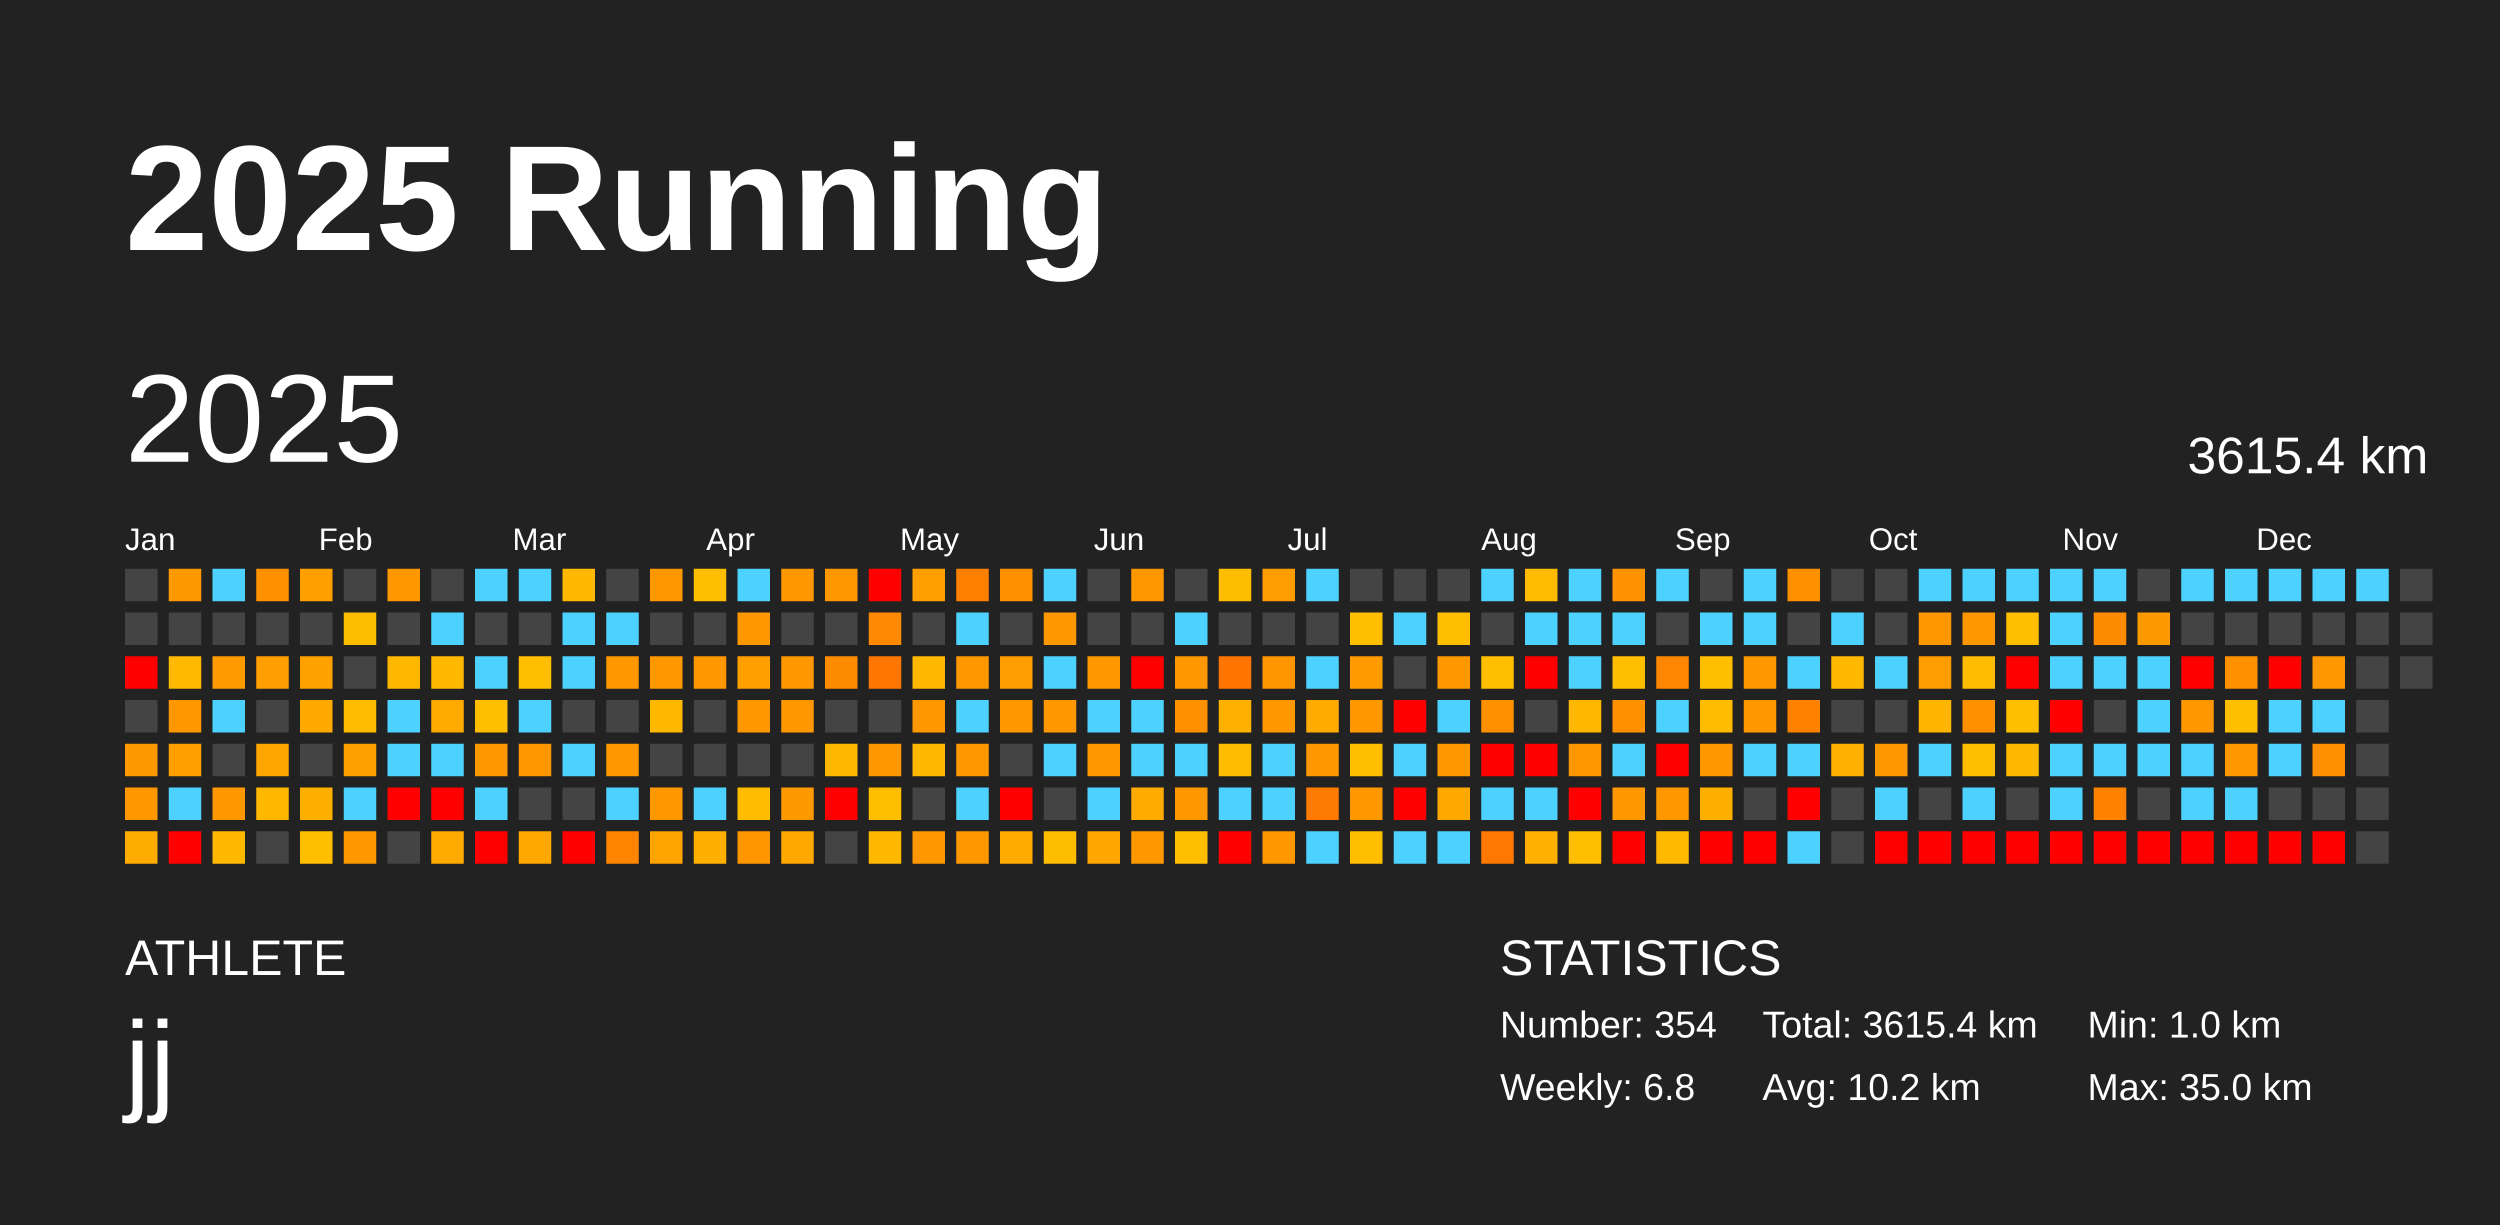
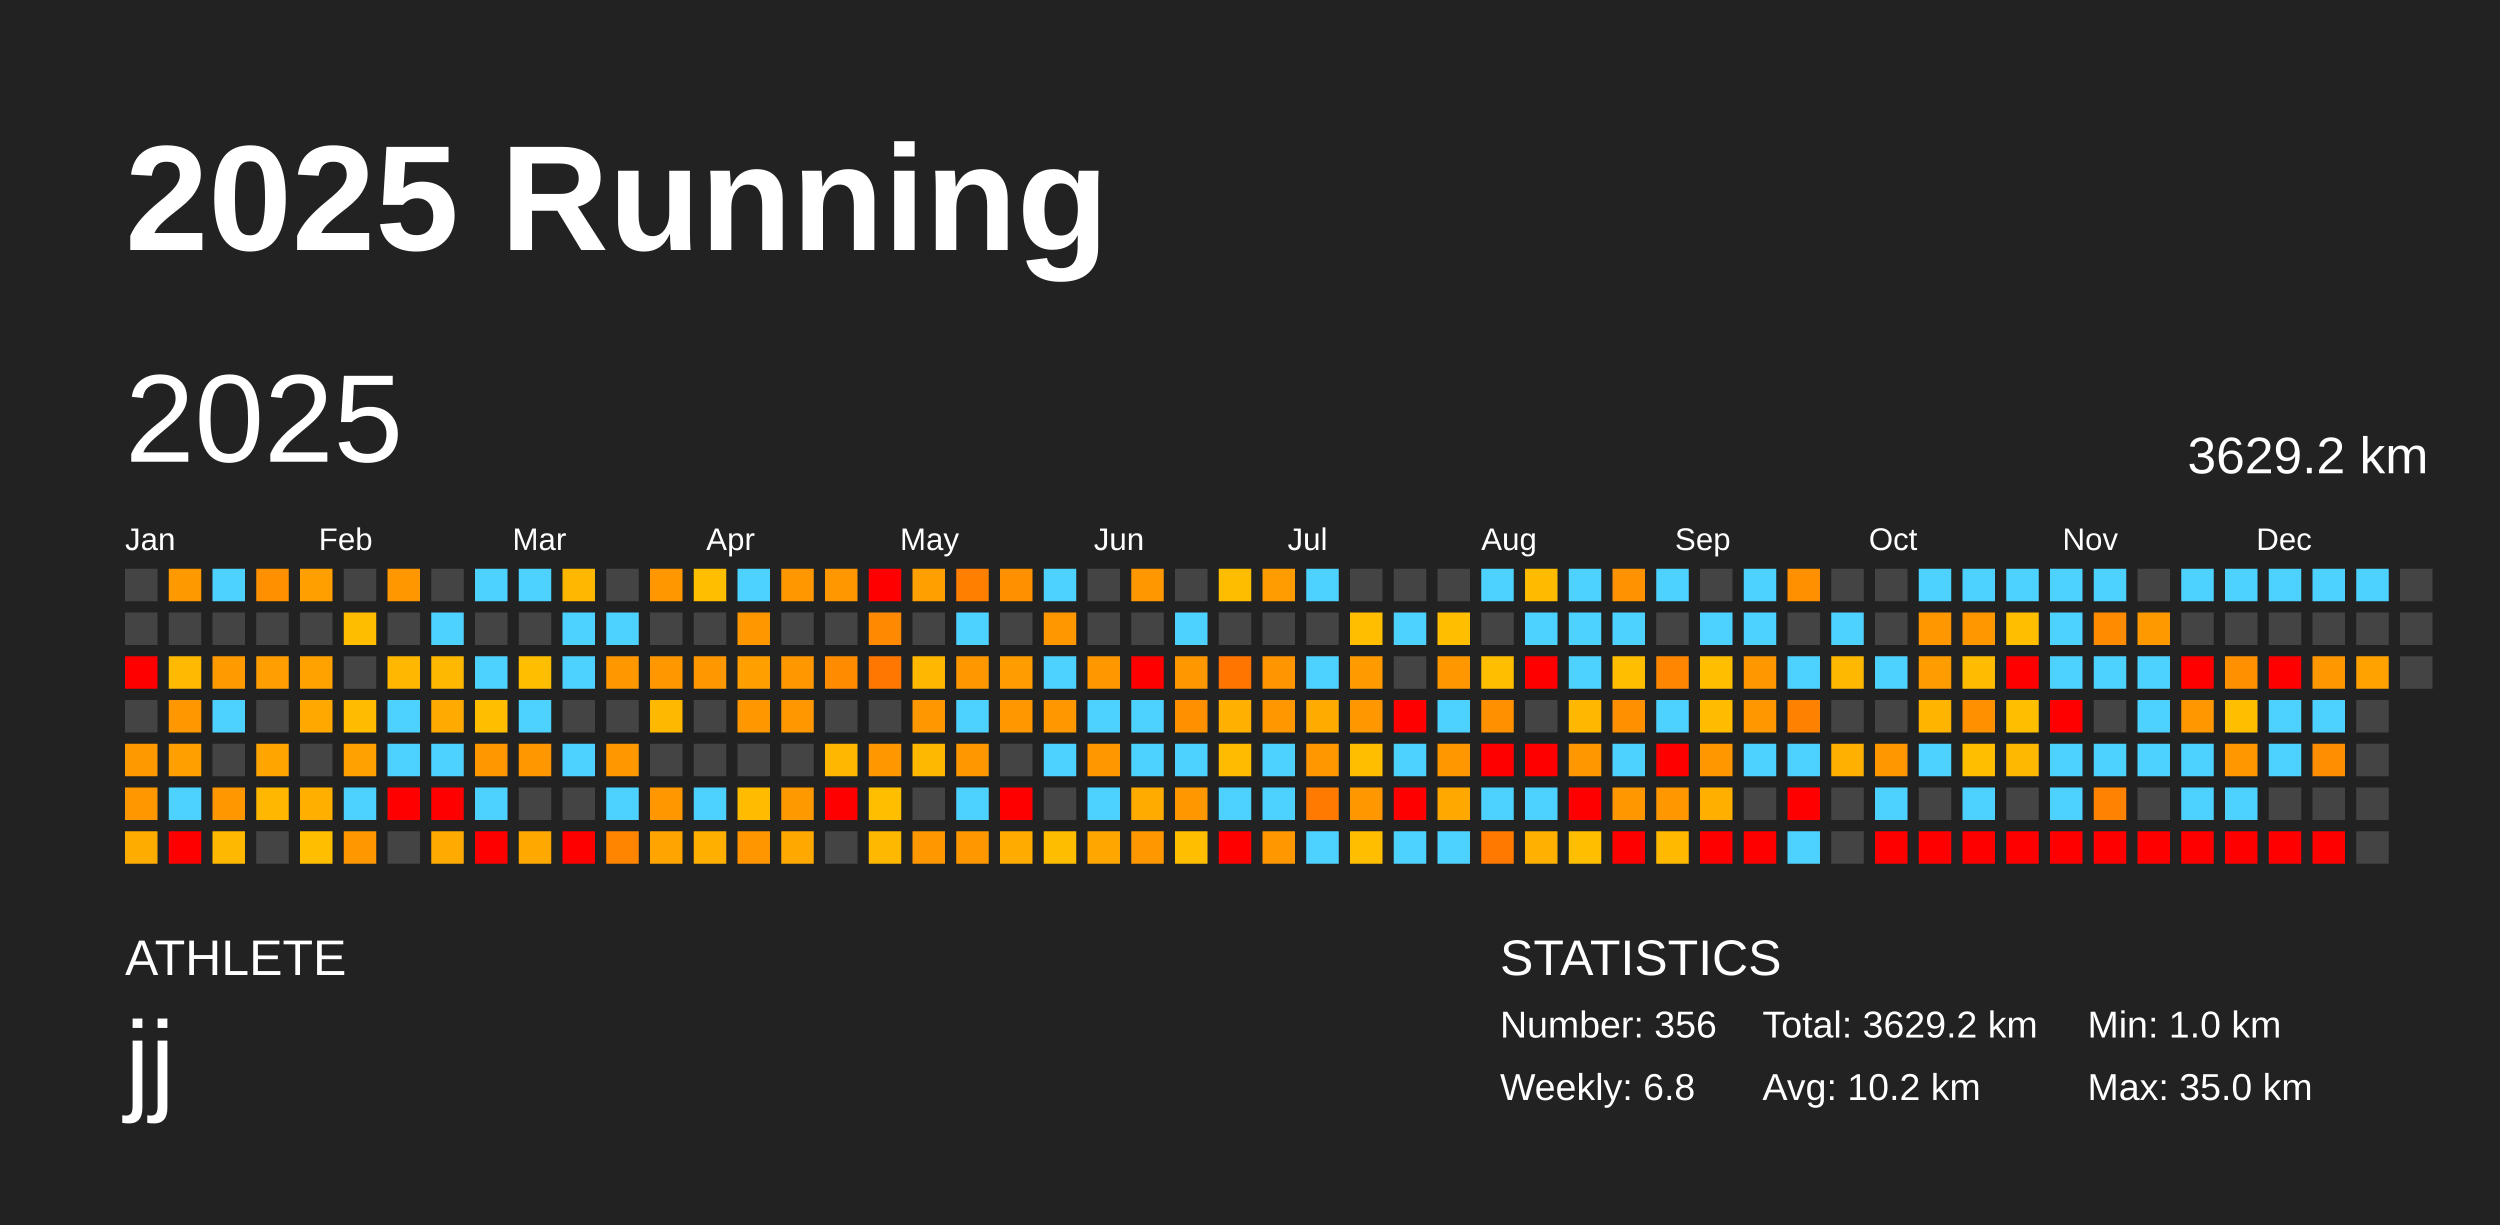
<svg xmlns="http://www.w3.org/2000/svg" baseProfile="full" height="98mm" version="1.1" viewBox="0,0,200,98" width="200mm">
  <defs />
  <rect fill="#222222" height="98" width="200" x="0" y="0" />
  <text fill="#FFFFFF" style="font-size:12px; font-family:Arial; font-weight:bold;" x="10" y="20">2025 Running</text>
  <text fill="#FFFFFF" style="font-size:4px; font-family:Arial" x="10" y="78">ATHLETE</text>
  <text fill="#FFFFFF" style="font-size:9px; font-family:Arial" x="10" y="88">jj</text>
  <text fill="#FFFFFF" style="font-size:4px; font-family:Arial" x="120" y="78">STATISTICS</text>
-   <text fill="#FFFFFF" style="font-size:3px; font-family:Arial" x="120" y="83">Number: 354</text>
+   <text fill="#FFFFFF" style="font-size:3px; font-family:Arial" x="120" y="83">Number: 356</text>
  <text fill="#FFFFFF" style="font-size:3px; font-family:Arial" x="120" y="88">Weekly: 6.8</text>
-   <text fill="#FFFFFF" style="font-size:3px; font-family:Arial" x="141" y="83">Total: 3615.4 km</text>
+   <text fill="#FFFFFF" style="font-size:3px; font-family:Arial" x="141" y="83">Total: 3629.2 km</text>
  <text fill="#FFFFFF" style="font-size:3px; font-family:Arial" x="141" y="88">Avg: 10.2 km</text>
  <text fill="#FFFFFF" style="font-size:3px; font-family:Arial" x="167" y="83">Min: 1.0 km</text>
  <text fill="#FFFFFF" style="font-size:3px; font-family:Arial" x="167" y="88">Max: 35.0 km</text>
  <text dominant-baseline="hanging" fill="#FFFFFF" style="font-size:10.0px; font-family:Arial;" x="10" y="30">2025</text>
-   <text dominant-baseline="hanging" fill="#FFFFFF" style="font-size:4.125px; font-family:Arial;" x="175" y="35">3615.4 km</text>
+   <text dominant-baseline="hanging" fill="#FFFFFF" style="font-size:4.125px; font-family:Arial;" x="175" y="35">3629.2 km</text>
  <text fill="#FFFFFF" style="font-size:2.5px; font-family:Arial" x="10.0" y="44">Jan</text>
  <text fill="#FFFFFF" style="font-size:2.5px; font-family:Arial" x="25.5" y="44">Feb</text>
  <text fill="#FFFFFF" style="font-size:2.5px; font-family:Arial" x="41.0" y="44">Mar</text>
  <text fill="#FFFFFF" style="font-size:2.5px; font-family:Arial" x="56.5" y="44">Apr</text>
  <text fill="#FFFFFF" style="font-size:2.5px; font-family:Arial" x="72.0" y="44">May</text>
  <text fill="#FFFFFF" style="font-size:2.5px; font-family:Arial" x="87.5" y="44">Jun</text>
  <text fill="#FFFFFF" style="font-size:2.5px; font-family:Arial" x="103.0" y="44">Jul</text>
  <text fill="#FFFFFF" style="font-size:2.5px; font-family:Arial" x="118.5" y="44">Aug</text>
  <text fill="#FFFFFF" style="font-size:2.5px; font-family:Arial" x="134.0" y="44">Sep</text>
  <text fill="#FFFFFF" style="font-size:2.5px; font-family:Arial" x="149.5" y="44">Oct</text>
  <text fill="#FFFFFF" style="font-size:2.5px; font-family:Arial" x="165.0" y="44">Nov</text>
  <text fill="#FFFFFF" style="font-size:2.5px; font-family:Arial" x="180.5" y="44">Dec</text>
  <rect fill="#444444" height="2.6" width="2.6" x="10.0" y="45.5" />
  <rect fill="#444444" height="2.6" width="2.6" x="10.0" y="49.0" />
  <rect fill="red" height="2.6" width="2.6" x="10.0" y="52.5" />
  <rect fill="#444444" height="2.6" width="2.6" x="10.0" y="56.0" />
  <rect fill="#ff9900" height="2.6" width="2.6" x="10.0" y="59.5" />
  <rect fill="#ff9800" height="2.6" width="2.6" x="10.0" y="63.0" />
  <rect fill="#ffac00" height="2.6" width="2.6" x="10.0" y="66.5" />
  <rect fill="#ff9900" height="2.6" width="2.6" x="13.5" y="45.5" />
  <rect fill="#444444" height="2.6" width="2.6" x="13.5" y="49.0" />
  <rect fill="#ffb900" height="2.6" width="2.6" x="13.5" y="52.5" />
  <rect fill="#ff9700" height="2.6" width="2.6" x="13.5" y="56.0" />
  <rect fill="#ff9f00" height="2.6" width="2.6" x="13.5" y="59.5" />
  <rect fill="#4dd2ff" height="2.6" width="2.6" x="13.5" y="63.0" />
  <rect fill="red" height="2.6" width="2.6" x="13.5" y="66.5" />
  <rect fill="#4dd2ff" height="2.6" width="2.6" x="17.0" y="45.5" />
  <rect fill="#444444" height="2.6" width="2.6" x="17.0" y="49.0" />
  <rect fill="#ff9b00" height="2.6" width="2.6" x="17.0" y="52.5" />
  <rect fill="#4dd2ff" height="2.6" width="2.6" x="17.0" y="56.0" />
  <rect fill="#444444" height="2.6" width="2.6" x="17.0" y="59.5" />
  <rect fill="#ff9700" height="2.6" width="2.6" x="17.0" y="63.0" />
  <rect fill="#ffb800" height="2.6" width="2.6" x="17.0" y="66.5" />
  <rect fill="#ff9100" height="2.6" width="2.6" x="20.5" y="45.5" />
  <rect fill="#444444" height="2.6" width="2.6" x="20.5" y="49.0" />
  <rect fill="#ff9e00" height="2.6" width="2.6" x="20.5" y="52.5" />
  <rect fill="#444444" height="2.6" width="2.6" x="20.5" y="56.0" />
  <rect fill="#ffa500" height="2.6" width="2.6" x="20.5" y="59.5" />
  <rect fill="#ffb700" height="2.6" width="2.6" x="20.5" y="63.0" />
  <rect fill="#444444" height="2.6" width="2.6" x="20.5" y="66.5" />
  <rect fill="#ff9f00" height="2.6" width="2.6" x="24.0" y="45.5" />
  <rect fill="#444444" height="2.6" width="2.6" x="24.0" y="49.0" />
  <rect fill="#ffa200" height="2.6" width="2.6" x="24.0" y="52.5" />
  <rect fill="#ffa800" height="2.6" width="2.6" x="24.0" y="56.0" />
  <rect fill="#444444" height="2.6" width="2.6" x="24.0" y="59.5" />
  <rect fill="#ffaf00" height="2.6" width="2.6" x="24.0" y="63.0" />
  <rect fill="#ffbf00" height="2.6" width="2.6" x="24.0" y="66.5" />
  <rect fill="#444444" height="2.6" width="2.6" x="27.5" y="45.5" />
  <rect fill="#ffbd00" height="2.6" width="2.6" x="27.5" y="49.0" />
  <rect fill="#444444" height="2.6" width="2.6" x="27.5" y="52.5" />
  <rect fill="#ffbc00" height="2.6" width="2.6" x="27.5" y="56.0" />
  <rect fill="#ffa100" height="2.6" width="2.6" x="27.5" y="59.5" />
  <rect fill="#4dd2ff" height="2.6" width="2.6" x="27.5" y="63.0" />
  <rect fill="#ff9700" height="2.6" width="2.6" x="27.5" y="66.5" />
  <rect fill="#ff9700" height="2.6" width="2.6" x="31.0" y="45.5" />
  <rect fill="#444444" height="2.6" width="2.6" x="31.0" y="49.0" />
  <rect fill="#ffb700" height="2.6" width="2.6" x="31.0" y="52.5" />
  <rect fill="#4dd2ff" height="2.6" width="2.6" x="31.0" y="56.0" />
  <rect fill="#4dd2ff" height="2.6" width="2.6" x="31.0" y="59.5" />
  <rect fill="red" height="2.6" width="2.6" x="31.0" y="63.0" />
  <rect fill="#444444" height="2.6" width="2.6" x="31.0" y="66.5" />
  <rect fill="#444444" height="2.6" width="2.6" x="34.5" y="45.5" />
  <rect fill="#4dd2ff" height="2.6" width="2.6" x="34.5" y="49.0" />
  <rect fill="#ffb800" height="2.6" width="2.6" x="34.5" y="52.5" />
  <rect fill="#ffaa00" height="2.6" width="2.6" x="34.5" y="56.0" />
  <rect fill="#4dd2ff" height="2.6" width="2.6" x="34.5" y="59.5" />
  <rect fill="red" height="2.6" width="2.6" x="34.5" y="63.0" />
  <rect fill="#ffaa00" height="2.6" width="2.6" x="34.5" y="66.5" />
  <rect fill="#4dd2ff" height="2.6" width="2.6" x="38.0" y="45.5" />
  <rect fill="#444444" height="2.6" width="2.6" x="38.0" y="49.0" />
  <rect fill="#4dd2ff" height="2.6" width="2.6" x="38.0" y="52.5" />
  <rect fill="#ffbe00" height="2.6" width="2.6" x="38.0" y="56.0" />
  <rect fill="#ff9700" height="2.6" width="2.6" x="38.0" y="59.5" />
  <rect fill="#4dd2ff" height="2.6" width="2.6" x="38.0" y="63.0" />
  <rect fill="red" height="2.6" width="2.6" x="38.0" y="66.5" />
  <rect fill="#4dd2ff" height="2.6" width="2.6" x="41.5" y="45.5" />
  <rect fill="#444444" height="2.6" width="2.6" x="41.5" y="49.0" />
  <rect fill="#ffbf00" height="2.6" width="2.6" x="41.5" y="52.5" />
  <rect fill="#4dd2ff" height="2.6" width="2.6" x="41.5" y="56.0" />
  <rect fill="#ff9700" height="2.6" width="2.6" x="41.5" y="59.5" />
  <rect fill="#444444" height="2.6" width="2.6" x="41.5" y="63.0" />
  <rect fill="#ffa800" height="2.6" width="2.6" x="41.5" y="66.5" />
  <rect fill="#ffb700" height="2.6" width="2.6" x="45.0" y="45.5" />
  <rect fill="#4dd2ff" height="2.6" width="2.6" x="45.0" y="49.0" />
  <rect fill="#4dd2ff" height="2.6" width="2.6" x="45.0" y="52.5" />
  <rect fill="#444444" height="2.6" width="2.6" x="45.0" y="56.0" />
  <rect fill="#4dd2ff" height="2.6" width="2.6" x="45.0" y="59.5" />
  <rect fill="#444444" height="2.6" width="2.6" x="45.0" y="63.0" />
  <rect fill="red" height="2.6" width="2.6" x="45.0" y="66.5" />
  <rect fill="#444444" height="2.6" width="2.6" x="48.5" y="45.5" />
  <rect fill="#4dd2ff" height="2.6" width="2.6" x="48.5" y="49.0" />
  <rect fill="#ff9700" height="2.6" width="2.6" x="48.5" y="52.5" />
  <rect fill="#444444" height="2.6" width="2.6" x="48.5" y="56.0" />
  <rect fill="#ff9700" height="2.6" width="2.6" x="48.5" y="59.5" />
  <rect fill="#4dd2ff" height="2.6" width="2.6" x="48.5" y="63.0" />
  <rect fill="#ff8500" height="2.6" width="2.6" x="48.5" y="66.5" />
  <rect fill="#ff9800" height="2.6" width="2.6" x="52.0" y="45.5" />
  <rect fill="#444444" height="2.6" width="2.6" x="52.0" y="49.0" />
  <rect fill="#ff9800" height="2.6" width="2.6" x="52.0" y="52.5" />
  <rect fill="#ffb800" height="2.6" width="2.6" x="52.0" y="56.0" />
  <rect fill="#444444" height="2.6" width="2.6" x="52.0" y="59.5" />
  <rect fill="#ff9800" height="2.6" width="2.6" x="52.0" y="63.0" />
  <rect fill="#ffa400" height="2.6" width="2.6" x="52.0" y="66.5" />
  <rect fill="#ffbf00" height="2.6" width="2.6" x="55.5" y="45.5" />
  <rect fill="#444444" height="2.6" width="2.6" x="55.5" y="49.0" />
  <rect fill="#ff9800" height="2.6" width="2.6" x="55.5" y="52.5" />
  <rect fill="#444444" height="2.6" width="2.6" x="55.5" y="56.0" />
  <rect fill="#444444" height="2.6" width="2.6" x="55.5" y="59.5" />
  <rect fill="#4dd2ff" height="2.6" width="2.6" x="55.5" y="63.0" />
  <rect fill="#ffaf00" height="2.6" width="2.6" x="55.5" y="66.5" />
  <rect fill="#4dd2ff" height="2.6" width="2.6" x="59.0" y="45.5" />
  <rect fill="#ff9800" height="2.6" width="2.6" x="59.0" y="49.0" />
  <rect fill="#ffa000" height="2.6" width="2.6" x="59.0" y="52.5" />
  <rect fill="#ff9800" height="2.6" width="2.6" x="59.0" y="56.0" />
  <rect fill="#444444" height="2.6" width="2.6" x="59.0" y="59.5" />
  <rect fill="#ffbc00" height="2.6" width="2.6" x="59.0" y="63.0" />
  <rect fill="#ff9600" height="2.6" width="2.6" x="59.0" y="66.5" />
  <rect fill="#ff9800" height="2.6" width="2.6" x="62.5" y="45.5" />
  <rect fill="#444444" height="2.6" width="2.6" x="62.5" y="49.0" />
  <rect fill="#ff9800" height="2.6" width="2.6" x="62.5" y="52.5" />
  <rect fill="#ff9800" height="2.6" width="2.6" x="62.5" y="56.0" />
  <rect fill="#444444" height="2.6" width="2.6" x="62.5" y="59.5" />
  <rect fill="#ff9900" height="2.6" width="2.6" x="62.5" y="63.0" />
  <rect fill="#ffa800" height="2.6" width="2.6" x="62.5" y="66.5" />
  <rect fill="#ff9800" height="2.6" width="2.6" x="66.0" y="45.5" />
  <rect fill="#444444" height="2.6" width="2.6" x="66.0" y="49.0" />
  <rect fill="#ff8c00" height="2.6" width="2.6" x="66.0" y="52.5" />
  <rect fill="#444444" height="2.6" width="2.6" x="66.0" y="56.0" />
  <rect fill="#ffb700" height="2.6" width="2.6" x="66.0" y="59.5" />
  <rect fill="red" height="2.6" width="2.6" x="66.0" y="63.0" />
  <rect fill="#444444" height="2.6" width="2.6" x="66.0" y="66.5" />
  <rect fill="red" height="2.6" width="2.6" x="69.5" y="45.5" />
  <rect fill="#ff8900" height="2.6" width="2.6" x="69.5" y="49.0" />
  <rect fill="#ff7700" height="2.6" width="2.6" x="69.5" y="52.5" />
  <rect fill="#444444" height="2.6" width="2.6" x="69.5" y="56.0" />
  <rect fill="#ff9800" height="2.6" width="2.6" x="69.5" y="59.5" />
  <rect fill="#ffbe00" height="2.6" width="2.6" x="69.5" y="63.0" />
  <rect fill="#ffb800" height="2.6" width="2.6" x="69.5" y="66.5" />
  <rect fill="#ff9f00" height="2.6" width="2.6" x="73.0" y="45.5" />
  <rect fill="#444444" height="2.6" width="2.6" x="73.0" y="49.0" />
  <rect fill="#ffb700" height="2.6" width="2.6" x="73.0" y="52.5" />
  <rect fill="#ff9800" height="2.6" width="2.6" x="73.0" y="56.0" />
  <rect fill="#ffb800" height="2.6" width="2.6" x="73.0" y="59.5" />
  <rect fill="#444444" height="2.6" width="2.6" x="73.0" y="63.0" />
  <rect fill="#ff9700" height="2.6" width="2.6" x="73.0" y="66.5" />
  <rect fill="#ff8000" height="2.6" width="2.6" x="76.5" y="45.5" />
  <rect fill="#4dd2ff" height="2.6" width="2.6" x="76.5" y="49.0" />
  <rect fill="#ff9700" height="2.6" width="2.6" x="76.5" y="52.5" />
  <rect fill="#4dd2ff" height="2.6" width="2.6" x="76.5" y="56.0" />
  <rect fill="#ff9800" height="2.6" width="2.6" x="76.5" y="59.5" />
  <rect fill="#4dd2ff" height="2.6" width="2.6" x="76.5" y="63.0" />
  <rect fill="#ff9700" height="2.6" width="2.6" x="76.5" y="66.5" />
  <rect fill="#ff9100" height="2.6" width="2.6" x="80.0" y="45.5" />
  <rect fill="#444444" height="2.6" width="2.6" x="80.0" y="49.0" />
  <rect fill="#ff9d00" height="2.6" width="2.6" x="80.0" y="52.5" />
  <rect fill="#ff9700" height="2.6" width="2.6" x="80.0" y="56.0" />
  <rect fill="#444444" height="2.6" width="2.6" x="80.0" y="59.5" />
  <rect fill="red" height="2.6" width="2.6" x="80.0" y="63.0" />
  <rect fill="#ffab00" height="2.6" width="2.6" x="80.0" y="66.5" />
  <rect fill="#4dd2ff" height="2.6" width="2.6" x="83.5" y="45.5" />
  <rect fill="#ff9800" height="2.6" width="2.6" x="83.5" y="49.0" />
  <rect fill="#4dd2ff" height="2.6" width="2.6" x="83.5" y="52.5" />
  <rect fill="#ff9700" height="2.6" width="2.6" x="83.5" y="56.0" />
  <rect fill="#4dd2ff" height="2.6" width="2.6" x="83.5" y="59.5" />
  <rect fill="#444444" height="2.6" width="2.6" x="83.5" y="63.0" />
  <rect fill="#ffbd00" height="2.6" width="2.6" x="83.5" y="66.5" />
  <rect fill="#444444" height="2.6" width="2.6" x="87.0" y="45.5" />
  <rect fill="#444444" height="2.6" width="2.6" x="87.0" y="49.0" />
  <rect fill="#ff9700" height="2.6" width="2.6" x="87.0" y="52.5" />
  <rect fill="#4dd2ff" height="2.6" width="2.6" x="87.0" y="56.0" />
  <rect fill="#ff9700" height="2.6" width="2.6" x="87.0" y="59.5" />
  <rect fill="#4dd2ff" height="2.6" width="2.6" x="87.0" y="63.0" />
  <rect fill="#ffa700" height="2.6" width="2.6" x="87.0" y="66.5" />
  <rect fill="#ff9800" height="2.6" width="2.6" x="90.5" y="45.5" />
  <rect fill="#444444" height="2.6" width="2.6" x="90.5" y="49.0" />
  <rect fill="red" height="2.6" width="2.6" x="90.5" y="52.5" />
  <rect fill="#4dd2ff" height="2.6" width="2.6" x="90.5" y="56.0" />
  <rect fill="#4dd2ff" height="2.6" width="2.6" x="90.5" y="59.5" />
  <rect fill="#ffab00" height="2.6" width="2.6" x="90.5" y="63.0" />
  <rect fill="#ff9800" height="2.6" width="2.6" x="90.5" y="66.5" />
  <rect fill="#444444" height="2.6" width="2.6" x="94.0" y="45.5" />
  <rect fill="#4dd2ff" height="2.6" width="2.6" x="94.0" y="49.0" />
  <rect fill="#ff9800" height="2.6" width="2.6" x="94.0" y="52.5" />
  <rect fill="#ff9100" height="2.6" width="2.6" x="94.0" y="56.0" />
  <rect fill="#4dd2ff" height="2.6" width="2.6" x="94.0" y="59.5" />
  <rect fill="#ff9700" height="2.6" width="2.6" x="94.0" y="63.0" />
  <rect fill="#ffbf00" height="2.6" width="2.6" x="94.0" y="66.5" />
  <rect fill="#ffbd00" height="2.6" width="2.6" x="97.5" y="45.5" />
  <rect fill="#444444" height="2.6" width="2.6" x="97.5" y="49.0" />
  <rect fill="#ff7500" height="2.6" width="2.6" x="97.5" y="52.5" />
  <rect fill="#ffb000" height="2.6" width="2.6" x="97.5" y="56.0" />
  <rect fill="#ffbc00" height="2.6" width="2.6" x="97.5" y="59.5" />
  <rect fill="#4dd2ff" height="2.6" width="2.6" x="97.5" y="63.0" />
  <rect fill="red" height="2.6" width="2.6" x="97.5" y="66.5" />
  <rect fill="#ff9d00" height="2.6" width="2.6" x="101.0" y="45.5" />
  <rect fill="#444444" height="2.6" width="2.6" x="101.0" y="49.0" />
  <rect fill="#ff9500" height="2.6" width="2.6" x="101.0" y="52.5" />
  <rect fill="#ff9800" height="2.6" width="2.6" x="101.0" y="56.0" />
  <rect fill="#4dd2ff" height="2.6" width="2.6" x="101.0" y="59.5" />
  <rect fill="#4dd2ff" height="2.6" width="2.6" x="101.0" y="63.0" />
  <rect fill="#ff9800" height="2.6" width="2.6" x="101.0" y="66.5" />
  <rect fill="#4dd2ff" height="2.6" width="2.6" x="104.5" y="45.5" />
  <rect fill="#444444" height="2.6" width="2.6" x="104.5" y="49.0" />
  <rect fill="#4dd2ff" height="2.6" width="2.6" x="104.5" y="52.5" />
  <rect fill="#ffab00" height="2.6" width="2.6" x="104.5" y="56.0" />
  <rect fill="#ff9800" height="2.6" width="2.6" x="104.5" y="59.5" />
  <rect fill="#ff7a00" height="2.6" width="2.6" x="104.5" y="63.0" />
  <rect fill="#4dd2ff" height="2.6" width="2.6" x="104.5" y="66.5" />
  <rect fill="#444444" height="2.6" width="2.6" x="108.0" y="45.5" />
  <rect fill="#ffbe00" height="2.6" width="2.6" x="108.0" y="49.0" />
  <rect fill="#ff9b00" height="2.6" width="2.6" x="108.0" y="52.5" />
  <rect fill="#ff9700" height="2.6" width="2.6" x="108.0" y="56.0" />
  <rect fill="#ffbf00" height="2.6" width="2.6" x="108.0" y="59.5" />
  <rect fill="#ff9800" height="2.6" width="2.6" x="108.0" y="63.0" />
  <rect fill="#ffbf00" height="2.6" width="2.6" x="108.0" y="66.5" />
  <rect fill="#444444" height="2.6" width="2.6" x="111.5" y="45.5" />
  <rect fill="#4dd2ff" height="2.6" width="2.6" x="111.5" y="49.0" />
  <rect fill="#444444" height="2.6" width="2.6" x="111.5" y="52.5" />
  <rect fill="red" height="2.6" width="2.6" x="111.5" y="56.0" />
  <rect fill="#4dd2ff" height="2.6" width="2.6" x="111.5" y="59.5" />
  <rect fill="red" height="2.6" width="2.6" x="111.5" y="63.0" />
  <rect fill="#4dd2ff" height="2.6" width="2.6" x="111.5" y="66.5" />
  <rect fill="#444444" height="2.6" width="2.6" x="115.0" y="45.5" />
  <rect fill="#ffbf00" height="2.6" width="2.6" x="115.0" y="49.0" />
  <rect fill="#ff9700" height="2.6" width="2.6" x="115.0" y="52.5" />
  <rect fill="#4dd2ff" height="2.6" width="2.6" x="115.0" y="56.0" />
  <rect fill="#ff9800" height="2.6" width="2.6" x="115.0" y="59.5" />
  <rect fill="#ffa800" height="2.6" width="2.6" x="115.0" y="63.0" />
  <rect fill="#4dd2ff" height="2.6" width="2.6" x="115.0" y="66.5" />
  <rect fill="#4dd2ff" height="2.6" width="2.6" x="118.5" y="45.5" />
  <rect fill="#444444" height="2.6" width="2.6" x="118.5" y="49.0" />
  <rect fill="#ffbf00" height="2.6" width="2.6" x="118.5" y="52.5" />
  <rect fill="#ff9100" height="2.6" width="2.6" x="118.5" y="56.0" />
  <rect fill="red" height="2.6" width="2.6" x="118.5" y="59.5" />
  <rect fill="#4dd2ff" height="2.6" width="2.6" x="118.5" y="63.0" />
  <rect fill="#ff7800" height="2.6" width="2.6" x="118.5" y="66.5" />
  <rect fill="#ffbb00" height="2.6" width="2.6" x="122.0" y="45.5" />
  <rect fill="#4dd2ff" height="2.6" width="2.6" x="122.0" y="49.0" />
  <rect fill="red" height="2.6" width="2.6" x="122.0" y="52.5" />
  <rect fill="#444444" height="2.6" width="2.6" x="122.0" y="56.0" />
  <rect fill="red" height="2.6" width="2.6" x="122.0" y="59.5" />
  <rect fill="#4dd2ff" height="2.6" width="2.6" x="122.0" y="63.0" />
  <rect fill="#ffb000" height="2.6" width="2.6" x="122.0" y="66.5" />
  <rect fill="#4dd2ff" height="2.6" width="2.6" x="125.5" y="45.5" />
  <rect fill="#4dd2ff" height="2.6" width="2.6" x="125.5" y="49.0" />
  <rect fill="#4dd2ff" height="2.6" width="2.6" x="125.5" y="52.5" />
  <rect fill="#ffb700" height="2.6" width="2.6" x="125.5" y="56.0" />
  <rect fill="#ff9700" height="2.6" width="2.6" x="125.5" y="59.5" />
  <rect fill="red" height="2.6" width="2.6" x="125.5" y="63.0" />
  <rect fill="#ffbf00" height="2.6" width="2.6" x="125.5" y="66.5" />
  <rect fill="#ff9200" height="2.6" width="2.6" x="129.0" y="45.5" />
  <rect fill="#4dd2ff" height="2.6" width="2.6" x="129.0" y="49.0" />
  <rect fill="#ffbf00" height="2.6" width="2.6" x="129.0" y="52.5" />
  <rect fill="#ff9100" height="2.6" width="2.6" x="129.0" y="56.0" />
  <rect fill="#4dd2ff" height="2.6" width="2.6" x="129.0" y="59.5" />
  <rect fill="#ff9800" height="2.6" width="2.6" x="129.0" y="63.0" />
  <rect fill="red" height="2.6" width="2.6" x="129.0" y="66.5" />
  <rect fill="#4dd2ff" height="2.6" width="2.6" x="132.5" y="45.5" />
  <rect fill="#444444" height="2.6" width="2.6" x="132.5" y="49.0" />
  <rect fill="#ff8600" height="2.6" width="2.6" x="132.5" y="52.5" />
  <rect fill="#4dd2ff" height="2.6" width="2.6" x="132.5" y="56.0" />
  <rect fill="red" height="2.6" width="2.6" x="132.5" y="59.5" />
  <rect fill="#ff9800" height="2.6" width="2.6" x="132.5" y="63.0" />
  <rect fill="#ffba00" height="2.6" width="2.6" x="132.5" y="66.5" />
  <rect fill="#444444" height="2.6" width="2.6" x="136.0" y="45.5" />
  <rect fill="#4dd2ff" height="2.6" width="2.6" x="136.0" y="49.0" />
  <rect fill="#ffbf00" height="2.6" width="2.6" x="136.0" y="52.5" />
  <rect fill="#ffbc00" height="2.6" width="2.6" x="136.0" y="56.0" />
  <rect fill="#ff9700" height="2.6" width="2.6" x="136.0" y="59.5" />
  <rect fill="#ffaf00" height="2.6" width="2.6" x="136.0" y="63.0" />
  <rect fill="red" height="2.6" width="2.6" x="136.0" y="66.5" />
  <rect fill="#4dd2ff" height="2.6" width="2.6" x="139.5" y="45.5" />
  <rect fill="#4dd2ff" height="2.6" width="2.6" x="139.5" y="49.0" />
  <rect fill="#ff9800" height="2.6" width="2.6" x="139.5" y="52.5" />
  <rect fill="#ff9800" height="2.6" width="2.6" x="139.5" y="56.0" />
  <rect fill="#4dd2ff" height="2.6" width="2.6" x="139.5" y="59.5" />
  <rect fill="#444444" height="2.6" width="2.6" x="139.5" y="63.0" />
  <rect fill="red" height="2.6" width="2.6" x="139.5" y="66.5" />
  <rect fill="#ff9000" height="2.6" width="2.6" x="143.0" y="45.5" />
  <rect fill="#444444" height="2.6" width="2.6" x="143.0" y="49.0" />
  <rect fill="#4dd2ff" height="2.6" width="2.6" x="143.0" y="52.5" />
  <rect fill="#ff8100" height="2.6" width="2.6" x="143.0" y="56.0" />
  <rect fill="#4dd2ff" height="2.6" width="2.6" x="143.0" y="59.5" />
  <rect fill="red" height="2.6" width="2.6" x="143.0" y="63.0" />
  <rect fill="#4dd2ff" height="2.6" width="2.6" x="143.0" y="66.5" />
  <rect fill="#444444" height="2.6" width="2.6" x="146.5" y="45.5" />
  <rect fill="#4dd2ff" height="2.6" width="2.6" x="146.5" y="49.0" />
  <rect fill="#ffb800" height="2.6" width="2.6" x="146.5" y="52.5" />
  <rect fill="#444444" height="2.6" width="2.6" x="146.5" y="56.0" />
  <rect fill="#ffb000" height="2.6" width="2.6" x="146.5" y="59.5" />
  <rect fill="#444444" height="2.6" width="2.6" x="146.5" y="63.0" />
  <rect fill="#444444" height="2.6" width="2.6" x="146.5" y="66.5" />
  <rect fill="#444444" height="2.6" width="2.6" x="150.0" y="45.5" />
  <rect fill="#444444" height="2.6" width="2.6" x="150.0" y="49.0" />
  <rect fill="#4dd2ff" height="2.6" width="2.6" x="150.0" y="52.5" />
  <rect fill="#444444" height="2.6" width="2.6" x="150.0" y="56.0" />
  <rect fill="#ff9800" height="2.6" width="2.6" x="150.0" y="59.5" />
  <rect fill="#4dd2ff" height="2.6" width="2.6" x="150.0" y="63.0" />
  <rect fill="red" height="2.6" width="2.6" x="150.0" y="66.5" />
  <rect fill="#4dd2ff" height="2.6" width="2.6" x="153.5" y="45.5" />
  <rect fill="#ff9800" height="2.6" width="2.6" x="153.5" y="49.0" />
  <rect fill="#ff9c00" height="2.6" width="2.6" x="153.5" y="52.5" />
  <rect fill="#ffb400" height="2.6" width="2.6" x="153.5" y="56.0" />
  <rect fill="#4dd2ff" height="2.6" width="2.6" x="153.5" y="59.5" />
  <rect fill="#444444" height="2.6" width="2.6" x="153.5" y="63.0" />
  <rect fill="red" height="2.6" width="2.6" x="153.5" y="66.5" />
  <rect fill="#4dd2ff" height="2.6" width="2.6" x="157.0" y="45.5" />
  <rect fill="#ff9800" height="2.6" width="2.6" x="157.0" y="49.0" />
  <rect fill="#ffbc00" height="2.6" width="2.6" x="157.0" y="52.5" />
  <rect fill="#ff9100" height="2.6" width="2.6" x="157.0" y="56.0" />
  <rect fill="#ffbf00" height="2.6" width="2.6" x="157.0" y="59.5" />
  <rect fill="#4dd2ff" height="2.6" width="2.6" x="157.0" y="63.0" />
  <rect fill="red" height="2.6" width="2.6" x="157.0" y="66.5" />
  <rect fill="#4dd2ff" height="2.6" width="2.6" x="160.5" y="45.5" />
  <rect fill="#ffbf00" height="2.6" width="2.6" x="160.5" y="49.0" />
  <rect fill="red" height="2.6" width="2.6" x="160.5" y="52.5" />
  <rect fill="#ffbf00" height="2.6" width="2.6" x="160.5" y="56.0" />
  <rect fill="#ffb800" height="2.6" width="2.6" x="160.5" y="59.5" />
  <rect fill="#444444" height="2.6" width="2.6" x="160.5" y="63.0" />
  <rect fill="red" height="2.6" width="2.6" x="160.5" y="66.5" />
  <rect fill="#4dd2ff" height="2.6" width="2.6" x="164.0" y="45.5" />
  <rect fill="#4dd2ff" height="2.6" width="2.6" x="164.0" y="49.0" />
  <rect fill="#4dd2ff" height="2.6" width="2.6" x="164.0" y="52.5" />
  <rect fill="red" height="2.6" width="2.6" x="164.0" y="56.0" />
  <rect fill="#4dd2ff" height="2.6" width="2.6" x="164.0" y="59.5" />
  <rect fill="#4dd2ff" height="2.6" width="2.6" x="164.0" y="63.0" />
  <rect fill="red" height="2.6" width="2.6" x="164.0" y="66.5" />
  <rect fill="#4dd2ff" height="2.6" width="2.6" x="167.5" y="45.5" />
  <rect fill="#ff8b00" height="2.6" width="2.6" x="167.5" y="49.0" />
  <rect fill="#4dd2ff" height="2.6" width="2.6" x="167.5" y="52.5" />
  <rect fill="#444444" height="2.6" width="2.6" x="167.5" y="56.0" />
  <rect fill="#4dd2ff" height="2.6" width="2.6" x="167.5" y="59.5" />
  <rect fill="#ff8200" height="2.6" width="2.6" x="167.5" y="63.0" />
  <rect fill="red" height="2.6" width="2.6" x="167.5" y="66.5" />
  <rect fill="#444444" height="2.6" width="2.6" x="171.0" y="45.5" />
  <rect fill="#ff9900" height="2.6" width="2.6" x="171.0" y="49.0" />
  <rect fill="#4dd2ff" height="2.6" width="2.6" x="171.0" y="52.5" />
  <rect fill="#4dd2ff" height="2.6" width="2.6" x="171.0" y="56.0" />
  <rect fill="#4dd2ff" height="2.6" width="2.6" x="171.0" y="59.5" />
  <rect fill="#444444" height="2.6" width="2.6" x="171.0" y="63.0" />
  <rect fill="red" height="2.6" width="2.6" x="171.0" y="66.5" />
  <rect fill="#4dd2ff" height="2.6" width="2.6" x="174.5" y="45.5" />
  <rect fill="#444444" height="2.6" width="2.6" x="174.5" y="49.0" />
  <rect fill="red" height="2.6" width="2.6" x="174.5" y="52.5" />
  <rect fill="#ff9700" height="2.6" width="2.6" x="174.5" y="56.0" />
  <rect fill="#4dd2ff" height="2.6" width="2.6" x="174.5" y="59.5" />
  <rect fill="#4dd2ff" height="2.6" width="2.6" x="174.5" y="63.0" />
  <rect fill="red" height="2.6" width="2.6" x="174.5" y="66.5" />
  <rect fill="#4dd2ff" height="2.6" width="2.6" x="178.0" y="45.5" />
  <rect fill="#444444" height="2.6" width="2.6" x="178.0" y="49.0" />
  <rect fill="#ff9100" height="2.6" width="2.6" x="178.0" y="52.5" />
  <rect fill="#ffbf00" height="2.6" width="2.6" x="178.0" y="56.0" />
  <rect fill="#ff9700" height="2.6" width="2.6" x="178.0" y="59.5" />
  <rect fill="#4dd2ff" height="2.6" width="2.6" x="178.0" y="63.0" />
  <rect fill="red" height="2.6" width="2.6" x="178.0" y="66.5" />
  <rect fill="#4dd2ff" height="2.6" width="2.6" x="181.5" y="45.5" />
  <rect fill="#444444" height="2.6" width="2.6" x="181.5" y="49.0" />
  <rect fill="red" height="2.6" width="2.6" x="181.5" y="52.5" />
  <rect fill="#4dd2ff" height="2.6" width="2.6" x="181.5" y="56.0" />
  <rect fill="#4dd2ff" height="2.6" width="2.6" x="181.5" y="59.5" />
  <rect fill="#444444" height="2.6" width="2.6" x="181.5" y="63.0" />
  <rect fill="red" height="2.6" width="2.6" x="181.5" y="66.5" />
  <rect fill="#4dd2ff" height="2.6" width="2.6" x="185.0" y="45.5" />
  <rect fill="#444444" height="2.6" width="2.6" x="185.0" y="49.0" />
  <rect fill="#ff9800" height="2.6" width="2.6" x="185.0" y="52.5" />
  <rect fill="#4dd2ff" height="2.6" width="2.6" x="185.0" y="56.0" />
  <rect fill="#ff8f00" height="2.6" width="2.6" x="185.0" y="59.5" />
  <rect fill="#444444" height="2.6" width="2.6" x="185.0" y="63.0" />
  <rect fill="red" height="2.6" width="2.6" x="185.0" y="66.5" />
  <rect fill="#4dd2ff" height="2.6" width="2.6" x="188.5" y="45.5" />
  <rect fill="#444444" height="2.6" width="2.6" x="188.5" y="49.0" />
-   <rect fill="#444444" height="2.6" width="2.6" x="188.5" y="52.5" />
+   <rect fill="#ffa200" height="2.6" width="2.6" x="188.5" y="52.5" />
  <rect fill="#444444" height="2.6" width="2.6" x="188.5" y="56.0" />
  <rect fill="#444444" height="2.6" width="2.6" x="188.5" y="59.5" />
  <rect fill="#444444" height="2.6" width="2.6" x="188.5" y="63.0" />
  <rect fill="#444444" height="2.6" width="2.6" x="188.5" y="66.5" />
  <rect fill="#444444" height="2.6" width="2.6" x="192.0" y="45.5" />
  <rect fill="#444444" height="2.6" width="2.6" x="192.0" y="49.0" />
  <rect fill="#444444" height="2.6" width="2.6" x="192.0" y="52.5" />
</svg>
